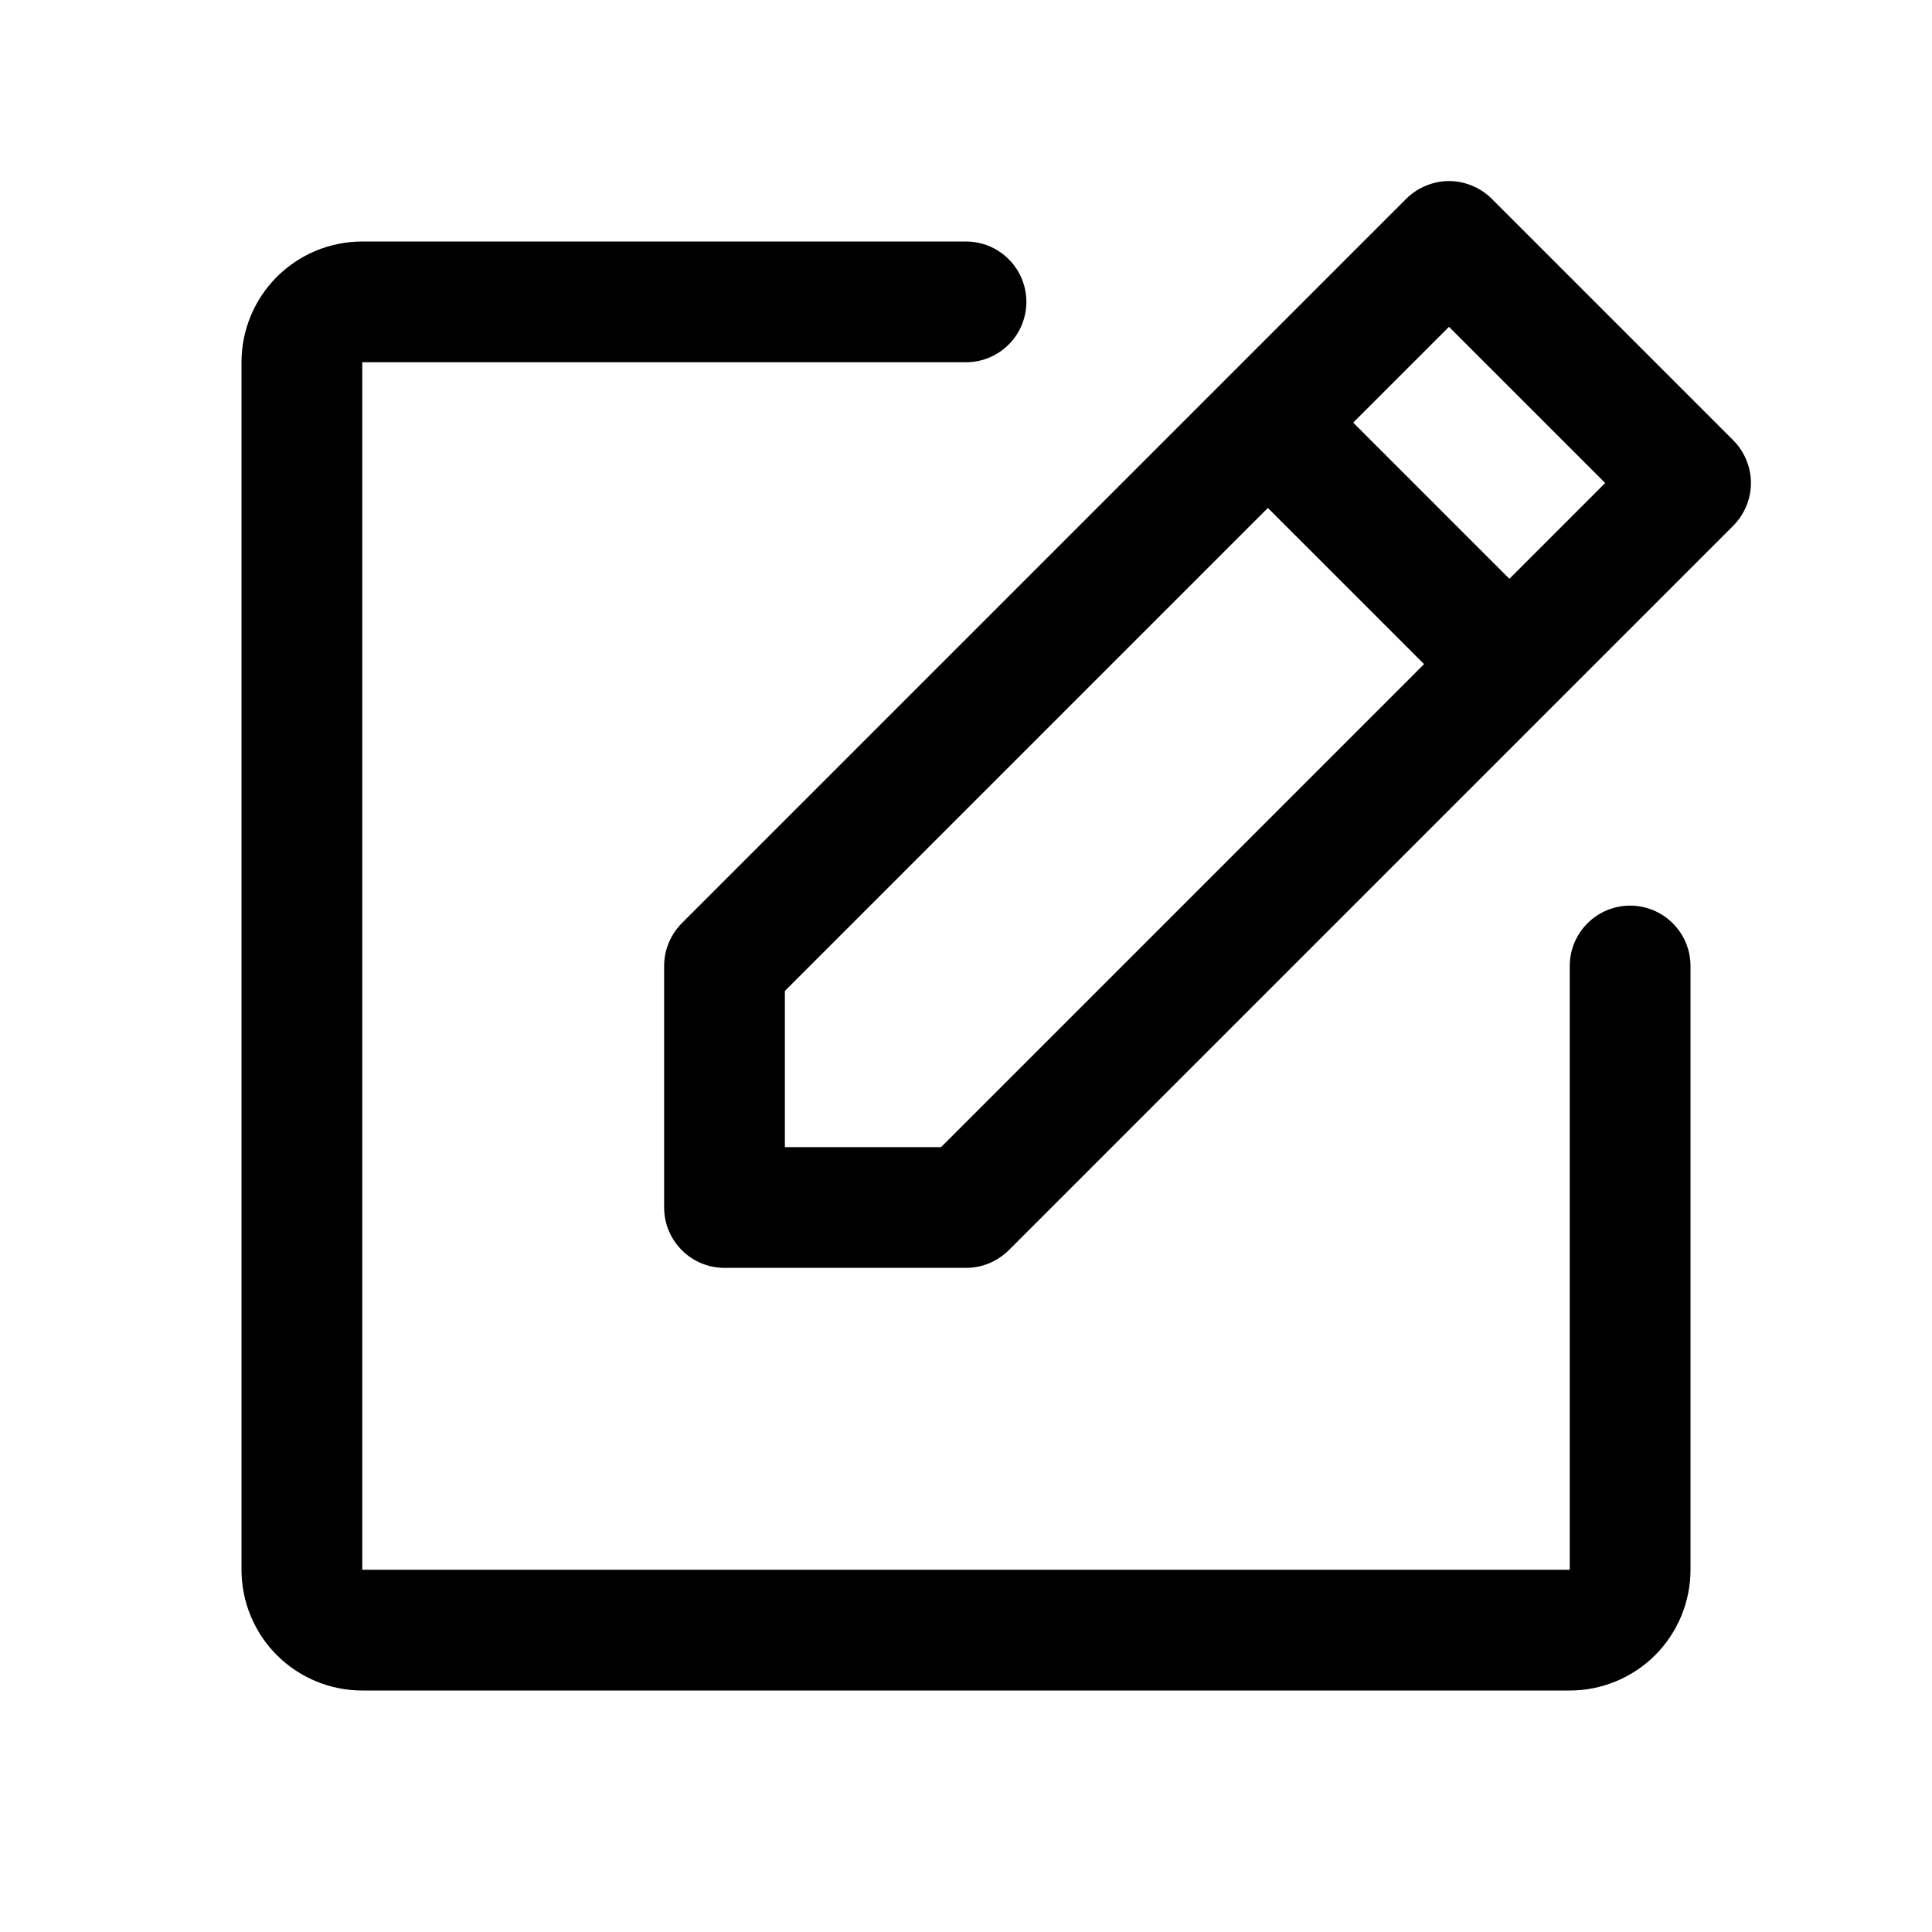
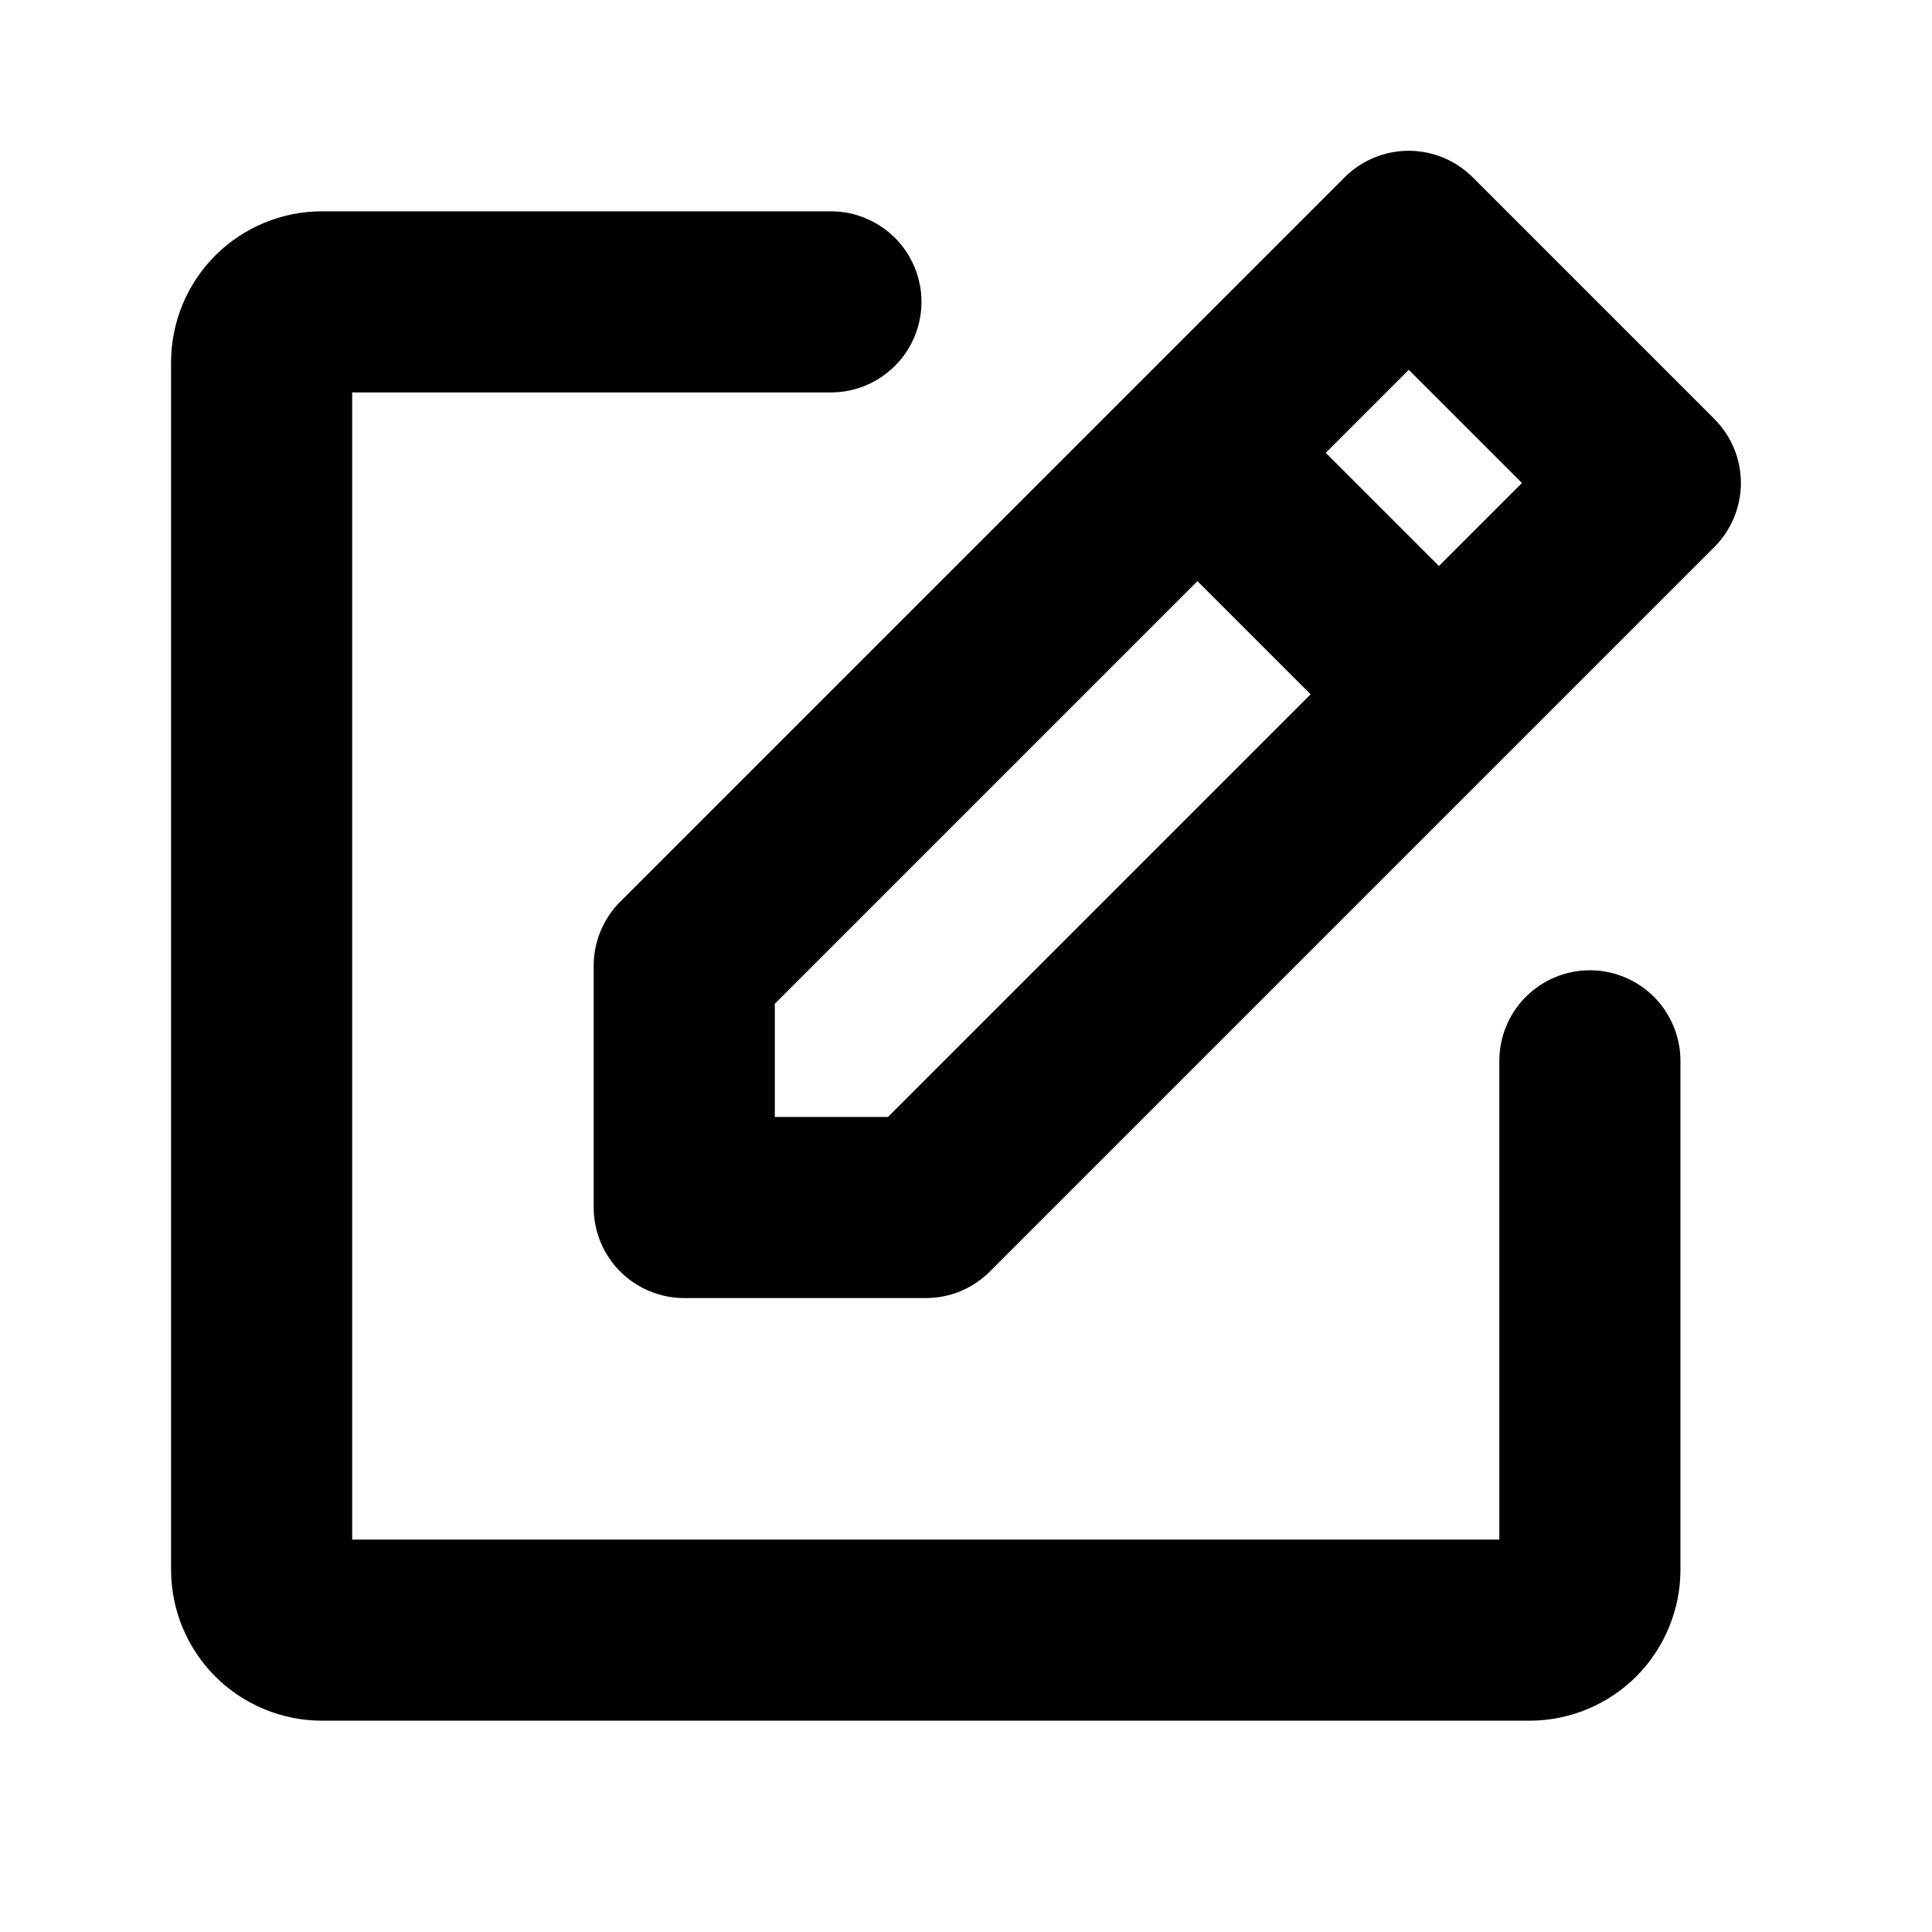
<svg xmlns="http://www.w3.org/2000/svg" width="24" height="24" viewBox="0 0 24 24" fill="none">
-   <path d="M21.531 5.469L18.531 2.469C18.461 2.4 18.378 2.344 18.287 2.307C18.196 2.269 18.099 2.249 18 2.249C17.901 2.249 17.804 2.269 17.713 2.307C17.622 2.344 17.539 2.4 17.469 2.469L8.469 11.469C8.4 11.539 8.345 11.622 8.307 11.713C8.269 11.804 8.25 11.902 8.25 12V15C8.25 15.199 8.329 15.39 8.47 15.53C8.61 15.671 8.801 15.75 9 15.75H12C12.098 15.75 12.196 15.731 12.287 15.693C12.378 15.655 12.461 15.6 12.531 15.531L21.531 6.531C21.6 6.461 21.656 6.378 21.693 6.287C21.731 6.196 21.751 6.099 21.751 6C21.751 5.901 21.731 5.804 21.693 5.713C21.656 5.622 21.6 5.539 21.531 5.469ZM11.69 14.25H9.75V12.31L15.75 6.31L17.69 8.25L11.69 14.25ZM18.75 7.19L16.81 5.25L18 4.06L19.94 6L18.75 7.19ZM21 12V19.5C21 19.898 20.842 20.279 20.561 20.561C20.279 20.842 19.898 21 19.5 21H4.5C4.102 21 3.721 20.842 3.439 20.561C3.158 20.279 3 19.898 3 19.5V4.5C3 4.102 3.158 3.721 3.439 3.439C3.721 3.158 4.102 3 4.5 3H12C12.199 3 12.39 3.079 12.53 3.22C12.671 3.36 12.75 3.551 12.75 3.75C12.75 3.949 12.671 4.14 12.53 4.28C12.39 4.421 12.199 4.5 12 4.5H4.5V19.5H19.5V12C19.5 11.801 19.579 11.61 19.72 11.47C19.86 11.329 20.051 11.25 20.25 11.25C20.449 11.25 20.64 11.329 20.78 11.47C20.921 11.61 21 11.801 21 12Z" fill="black" />
+   <path d="M21.296 5.204L18.296 2.204C18.191 2.099 18.067 2.016 17.93 1.959C17.794 1.902 17.647 1.873 17.499 1.873C17.351 1.873 17.204 1.902 17.068 1.959C16.931 2.016 16.807 2.099 16.702 2.204L7.702 11.204C7.492 11.415 7.374 11.702 7.375 12V15C7.375 15.298 7.494 15.585 7.705 15.796C7.915 16.006 8.202 16.125 8.5 16.125H11.5C11.648 16.125 11.794 16.096 11.931 16.04C12.067 15.983 12.191 15.9 12.296 15.796L21.296 6.796C21.401 6.691 21.483 6.567 21.54 6.431C21.597 6.294 21.626 6.148 21.626 6C21.626 5.852 21.597 5.706 21.54 5.569C21.483 5.433 21.401 5.309 21.296 5.204ZM17.5 4.594L18.906 6L17.875 7.031L16.469 5.625L17.5 4.594ZM11.031 13.875H9.625V12.469L14.875 7.219L16.281 8.625L11.031 13.875ZM20.875 13.178V19.5C20.875 19.997 20.677 20.474 20.326 20.826C19.974 21.177 19.497 21.375 19 21.375H4C3.503 21.375 3.026 21.177 2.674 20.826C2.323 20.474 2.125 19.997 2.125 19.5V4.5C2.125 4.003 2.323 3.526 2.674 3.174C3.026 2.823 3.503 2.625 4 2.625H10.322C10.62 2.625 10.906 2.744 11.117 2.954C11.328 3.165 11.447 3.452 11.447 3.75C11.447 4.048 11.328 4.335 11.117 4.545C10.906 4.756 10.62 4.875 10.322 4.875H4.375V19.125H18.625V13.178C18.625 12.88 18.744 12.594 18.954 12.383C19.166 12.172 19.452 12.053 19.75 12.053C20.048 12.053 20.334 12.172 20.546 12.383C20.756 12.594 20.875 12.88 20.875 13.178Z" fill="black" />
</svg>
